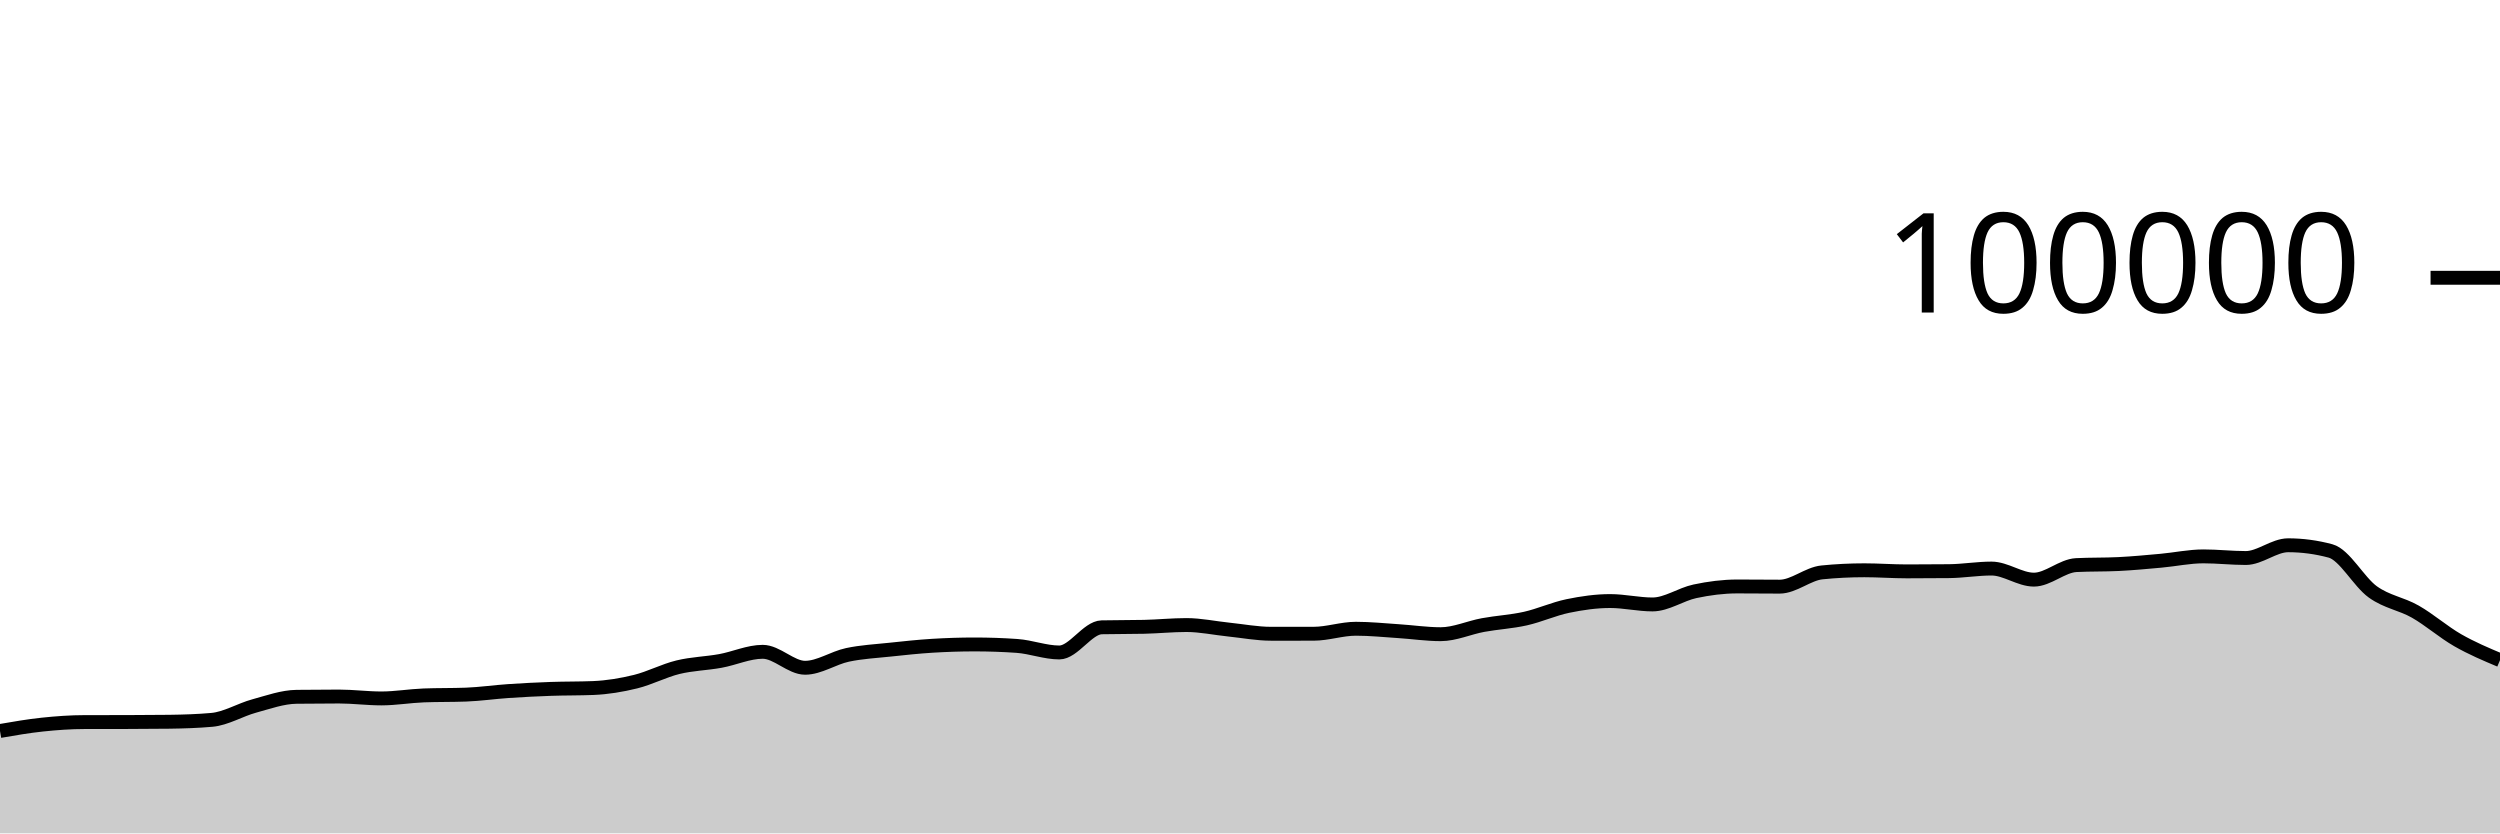
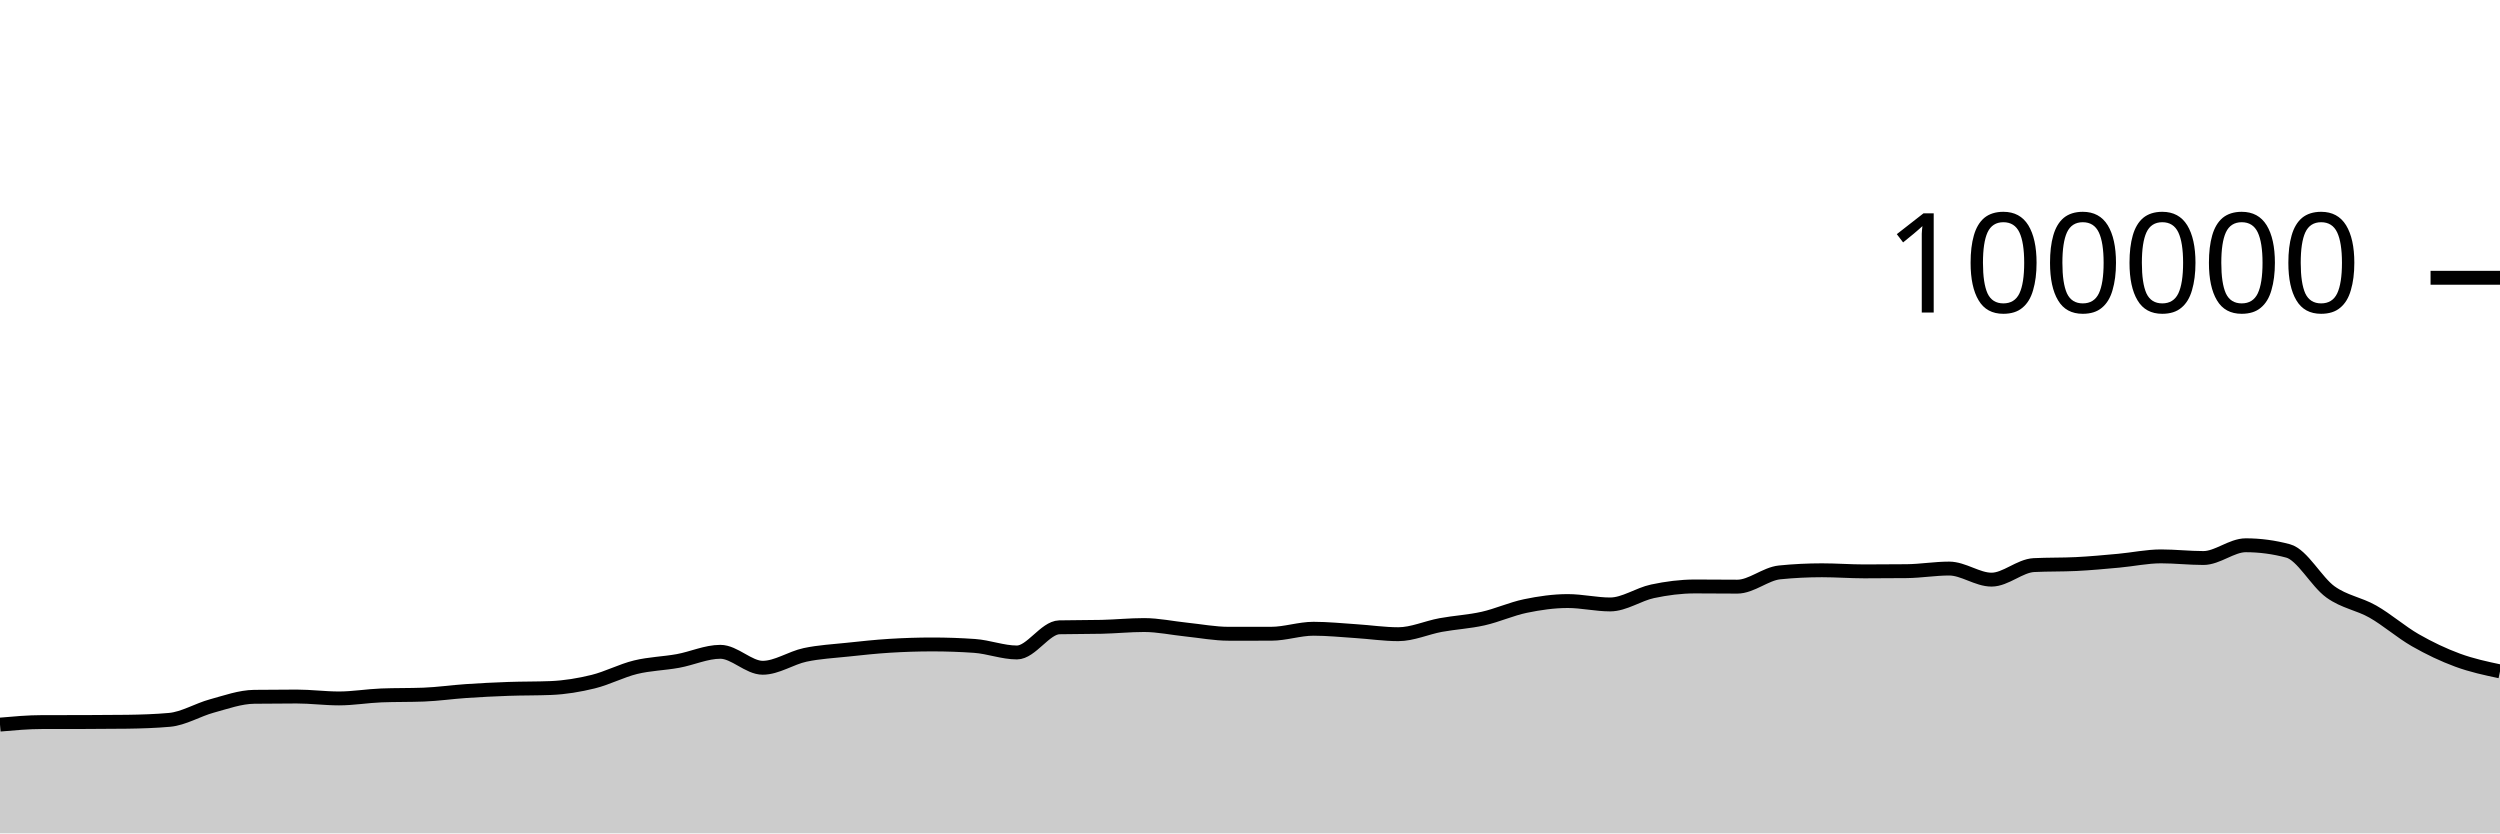
<svg xmlns="http://www.w3.org/2000/svg" viewBox="0 0 180 60">
  <g transform="translate(0,20)">
-     <path class="area" fill="rgba(0, 0, 0, 0.2)" d="M0,32.631C1.017,32.455,2.034,32.278,3.051,32.171C4.068,32.064,5.085,31.99,6.102,31.989C7.119,31.987,8.136,31.988,9.153,31.986C10.169,31.985,11.186,31.979,12.203,31.966C13.22,31.952,14.237,31.92,15.254,31.83C16.271,31.74,17.288,31.107,18.305,30.831C19.322,30.554,20.339,30.183,21.356,30.17C22.373,30.157,23.39,30.15,24.407,30.15C25.424,30.15,26.441,30.287,27.458,30.287C28.475,30.287,29.492,30.109,30.508,30.07C31.525,30.031,32.542,30.051,33.559,30.012C34.576,29.973,35.593,29.824,36.61,29.756C37.627,29.687,38.644,29.636,39.661,29.6C40.678,29.564,41.695,29.579,42.712,29.538C43.729,29.497,44.746,29.328,45.763,29.078C46.78,28.828,47.797,28.287,48.814,28.039C49.831,27.791,50.847,27.774,51.864,27.589C52.881,27.404,53.898,26.93,54.915,26.93C55.932,26.93,56.949,28.079,57.966,28.079C58.983,28.079,60,27.369,61.017,27.152C62.034,26.935,63.051,26.887,64.068,26.777C65.085,26.668,66.102,26.559,67.119,26.496C68.136,26.434,69.153,26.4,70.169,26.4C71.186,26.4,72.203,26.435,73.22,26.506C74.237,26.577,75.254,26.978,76.271,26.978C77.288,26.978,78.305,25.19,79.322,25.166C80.339,25.143,81.356,25.155,82.373,25.131C83.39,25.108,84.407,25.003,85.424,25.003C86.441,25.003,87.458,25.226,88.475,25.33C89.492,25.435,90.508,25.631,91.525,25.631C92.542,25.631,93.559,25.631,94.576,25.63C95.593,25.629,96.61,25.27,97.627,25.27C98.644,25.27,99.661,25.376,100.678,25.442C101.695,25.507,102.712,25.662,103.729,25.662C104.746,25.662,105.763,25.19,106.78,25.003C107.797,24.816,108.814,24.766,109.831,24.538C110.847,24.31,111.864,23.844,112.881,23.633C113.898,23.423,114.915,23.276,115.932,23.276C116.949,23.276,117.966,23.52,118.983,23.52C120,23.52,121.017,22.79,122.034,22.574C123.051,22.358,124.068,22.225,125.085,22.225C126.102,22.225,127.119,22.239,128.136,22.239C129.153,22.239,130.169,21.313,131.186,21.212C132.203,21.11,133.22,21.06,134.237,21.06C135.254,21.06,136.271,21.139,137.288,21.139C138.305,21.139,139.322,21.134,140.339,21.123C141.356,21.112,142.373,20.936,143.39,20.936C144.407,20.936,145.424,21.734,146.441,21.734C147.458,21.734,148.475,20.737,149.492,20.687C150.508,20.636,151.525,20.662,152.542,20.611C153.559,20.561,154.576,20.464,155.593,20.372C156.61,20.28,157.627,20.059,158.644,20.059C159.661,20.059,160.678,20.177,161.695,20.177C162.712,20.177,163.729,19.259,164.746,19.259C165.763,19.259,166.78,19.395,167.797,19.668C168.814,19.941,169.831,21.892,170.847,22.62C171.864,23.348,172.881,23.457,173.898,24.036C174.915,24.614,175.932,25.509,176.949,26.092C177.966,26.675,178.983,27.104,180,27.532L180,40C178.983,40,177.966,40,176.949,40C175.932,40,174.915,40,173.898,40C172.881,40,171.864,40,170.847,40C169.831,40,168.814,40,167.797,40C166.78,40,165.763,40,164.746,40C163.729,40,162.712,40,161.695,40C160.678,40,159.661,40,158.644,40C157.627,40,156.61,40,155.593,40C154.576,40,153.559,40,152.542,40C151.525,40,150.508,40,149.492,40C148.475,40,147.458,40,146.441,40C145.424,40,144.407,40,143.39,40C142.373,40,141.356,40,140.339,40C139.322,40,138.305,40,137.288,40C136.271,40,135.254,40,134.237,40C133.22,40,132.203,40,131.186,40C130.169,40,129.153,40,128.136,40C127.119,40,126.102,40,125.085,40C124.068,40,123.051,40,122.034,40C121.017,40,120,40,118.983,40C117.966,40,116.949,40,115.932,40C114.915,40,113.898,40,112.881,40C111.864,40,110.847,40,109.831,40C108.814,40,107.797,40,106.78,40C105.763,40,104.746,40,103.729,40C102.712,40,101.695,40,100.678,40C99.661,40,98.644,40,97.627,40C96.61,40,95.593,40,94.576,40C93.559,40,92.542,40,91.525,40C90.508,40,89.492,40,88.475,40C87.458,40,86.441,40,85.424,40C84.407,40,83.39,40,82.373,40C81.356,40,80.339,40,79.322,40C78.305,40,77.288,40,76.271,40C75.254,40,74.237,40,73.22,40C72.203,40,71.186,40,70.169,40C69.153,40,68.136,40,67.119,40C66.102,40,65.085,40,64.068,40C63.051,40,62.034,40,61.017,40C60,40,58.983,40,57.966,40C56.949,40,55.932,40,54.915,40C53.898,40,52.881,40,51.864,40C50.847,40,49.831,40,48.814,40C47.797,40,46.78,40,45.763,40C44.746,40,43.729,40,42.712,40C41.695,40,40.678,40,39.661,40C38.644,40,37.627,40,36.61,40C35.593,40,34.576,40,33.559,40C32.542,40,31.525,40,30.508,40C29.492,40,28.475,40,27.458,40C26.441,40,25.424,40,24.407,40C23.39,40,22.373,40,21.356,40C20.339,40,19.322,40,18.305,40C17.288,40,16.271,40,15.254,40C14.237,40,13.22,40,12.203,40C11.186,40,10.169,40,9.153,40C8.136,40,7.119,40,6.102,40C5.085,40,4.068,40,3.051,40C2.034,40,1.017,40,0,40Z" />
-     <path class="line" stroke="black" fill="none" d="M0,32.631C1.017,32.455,2.034,32.278,3.051,32.171C4.068,32.064,5.085,31.99,6.102,31.989C7.119,31.987,8.136,31.988,9.153,31.986C10.169,31.985,11.186,31.979,12.203,31.966C13.22,31.952,14.237,31.92,15.254,31.83C16.271,31.74,17.288,31.107,18.305,30.831C19.322,30.554,20.339,30.183,21.356,30.17C22.373,30.157,23.39,30.15,24.407,30.15C25.424,30.15,26.441,30.287,27.458,30.287C28.475,30.287,29.492,30.109,30.508,30.07C31.525,30.031,32.542,30.051,33.559,30.012C34.576,29.973,35.593,29.824,36.61,29.756C37.627,29.687,38.644,29.636,39.661,29.6C40.678,29.564,41.695,29.579,42.712,29.538C43.729,29.497,44.746,29.328,45.763,29.078C46.78,28.828,47.797,28.287,48.814,28.039C49.831,27.791,50.847,27.774,51.864,27.589C52.881,27.404,53.898,26.93,54.915,26.93C55.932,26.93,56.949,28.079,57.966,28.079C58.983,28.079,60,27.369,61.017,27.152C62.034,26.935,63.051,26.887,64.068,26.777C65.085,26.668,66.102,26.559,67.119,26.496C68.136,26.434,69.153,26.4,70.169,26.4C71.186,26.4,72.203,26.435,73.22,26.506C74.237,26.577,75.254,26.978,76.271,26.978C77.288,26.978,78.305,25.19,79.322,25.166C80.339,25.143,81.356,25.155,82.373,25.131C83.39,25.108,84.407,25.003,85.424,25.003C86.441,25.003,87.458,25.226,88.475,25.33C89.492,25.435,90.508,25.631,91.525,25.631C92.542,25.631,93.559,25.631,94.576,25.63C95.593,25.629,96.61,25.27,97.627,25.27C98.644,25.27,99.661,25.376,100.678,25.442C101.695,25.507,102.712,25.662,103.729,25.662C104.746,25.662,105.763,25.19,106.78,25.003C107.797,24.816,108.814,24.766,109.831,24.538C110.847,24.31,111.864,23.844,112.881,23.633C113.898,23.423,114.915,23.276,115.932,23.276C116.949,23.276,117.966,23.52,118.983,23.52C120,23.52,121.017,22.79,122.034,22.574C123.051,22.358,124.068,22.225,125.085,22.225C126.102,22.225,127.119,22.239,128.136,22.239C129.153,22.239,130.169,21.313,131.186,21.212C132.203,21.11,133.22,21.06,134.237,21.06C135.254,21.06,136.271,21.139,137.288,21.139C138.305,21.139,139.322,21.134,140.339,21.123C141.356,21.112,142.373,20.936,143.39,20.936C144.407,20.936,145.424,21.734,146.441,21.734C147.458,21.734,148.475,20.737,149.492,20.687C150.508,20.636,151.525,20.662,152.542,20.611C153.559,20.561,154.576,20.464,155.593,20.372C156.61,20.28,157.627,20.059,158.644,20.059C159.661,20.059,160.678,20.177,161.695,20.177C162.712,20.177,163.729,19.259,164.746,19.259C165.763,19.259,166.78,19.395,167.797,19.668C168.814,19.941,169.831,21.892,170.847,22.62C171.864,23.348,172.881,23.457,173.898,24.036C174.915,24.614,175.932,25.509,176.949,26.092C177.966,26.675,178.983,27.104,180,27.532" />
+     <path class="area" fill="rgba(0, 0, 0, 0.2)" d="M0,32.171C1.017,32.081,2.034,31.99,3.051,31.989C4.068,31.987,5.085,31.988,6.102,31.986C7.119,31.985,8.136,31.979,9.153,31.966C10.169,31.952,11.186,31.92,12.203,31.83C13.22,31.74,14.237,31.107,15.254,30.831C16.271,30.554,17.288,30.183,18.305,30.17C19.322,30.157,20.339,30.15,21.356,30.15C22.373,30.15,23.39,30.287,24.407,30.287C25.424,30.287,26.441,30.109,27.458,30.07C28.475,30.031,29.492,30.051,30.508,30.012C31.525,29.973,32.542,29.824,33.559,29.756C34.576,29.687,35.593,29.636,36.61,29.6C37.627,29.564,38.644,29.579,39.661,29.538C40.678,29.497,41.695,29.328,42.712,29.078C43.729,28.828,44.746,28.287,45.763,28.039C46.78,27.791,47.797,27.774,48.814,27.589C49.831,27.404,50.847,26.93,51.864,26.93C52.881,26.93,53.898,28.079,54.915,28.079C55.932,28.079,56.949,27.369,57.966,27.152C58.983,26.935,60,26.887,61.017,26.777C62.034,26.668,63.051,26.559,64.068,26.496C65.085,26.434,66.102,26.4,67.119,26.4C68.136,26.4,69.153,26.435,70.169,26.506C71.186,26.577,72.203,26.978,73.22,26.978C74.237,26.978,75.254,25.19,76.271,25.166C77.288,25.143,78.305,25.155,79.322,25.131C80.339,25.108,81.356,25.003,82.373,25.003C83.39,25.003,84.407,25.226,85.424,25.33C86.441,25.435,87.458,25.631,88.475,25.631C89.492,25.631,90.508,25.631,91.525,25.63C92.542,25.629,93.559,25.27,94.576,25.27C95.593,25.27,96.61,25.376,97.627,25.442C98.644,25.507,99.661,25.662,100.678,25.662C101.695,25.662,102.712,25.19,103.729,25.003C104.746,24.816,105.763,24.766,106.78,24.538C107.797,24.31,108.814,23.844,109.831,23.633C110.847,23.423,111.864,23.276,112.881,23.276C113.898,23.276,114.915,23.52,115.932,23.52C116.949,23.52,117.966,22.79,118.983,22.574C120,22.358,121.017,22.225,122.034,22.225C123.051,22.225,124.068,22.239,125.085,22.239C126.102,22.239,127.119,21.313,128.136,21.212C129.153,21.11,130.169,21.06,131.186,21.06C132.203,21.06,133.22,21.139,134.237,21.139C135.254,21.139,136.271,21.134,137.288,21.123C138.305,21.112,139.322,20.936,140.339,20.936C141.356,20.936,142.373,21.734,143.39,21.734C144.407,21.734,145.424,20.737,146.441,20.687C147.458,20.636,148.475,20.662,149.492,20.611C150.508,20.561,151.525,20.464,152.542,20.372C153.559,20.28,154.576,20.059,155.593,20.059C156.61,20.059,157.627,20.177,158.644,20.177C159.661,20.177,160.678,19.259,161.695,19.259C162.712,19.259,163.729,19.395,164.746,19.668C165.763,19.941,166.78,21.892,167.797,22.62C168.814,23.348,169.831,23.457,170.847,24.036C171.864,24.614,172.881,25.509,173.898,26.092C174.915,26.675,175.932,27.158,176.949,27.532C177.966,27.907,178.983,28.123,180,28.339L180,40C178.983,40,177.966,40,176.949,40C175.932,40,174.915,40,173.898,40C172.881,40,171.864,40,170.847,40C169.831,40,168.814,40,167.797,40C166.78,40,165.763,40,164.746,40C163.729,40,162.712,40,161.695,40C160.678,40,159.661,40,158.644,40C157.627,40,156.61,40,155.593,40C154.576,40,153.559,40,152.542,40C151.525,40,150.508,40,149.492,40C148.475,40,147.458,40,146.441,40C145.424,40,144.407,40,143.39,40C142.373,40,141.356,40,140.339,40C139.322,40,138.305,40,137.288,40C136.271,40,135.254,40,134.237,40C133.22,40,132.203,40,131.186,40C130.169,40,129.153,40,128.136,40C127.119,40,126.102,40,125.085,40C124.068,40,123.051,40,122.034,40C121.017,40,120,40,118.983,40C117.966,40,116.949,40,115.932,40C114.915,40,113.898,40,112.881,40C111.864,40,110.847,40,109.831,40C108.814,40,107.797,40,106.78,40C105.763,40,104.746,40,103.729,40C102.712,40,101.695,40,100.678,40C99.661,40,98.644,40,97.627,40C96.61,40,95.593,40,94.576,40C93.559,40,92.542,40,91.525,40C90.508,40,89.492,40,88.475,40C87.458,40,86.441,40,85.424,40C84.407,40,83.39,40,82.373,40C81.356,40,80.339,40,79.322,40C78.305,40,77.288,40,76.271,40C75.254,40,74.237,40,73.22,40C72.203,40,71.186,40,70.169,40C69.153,40,68.136,40,67.119,40C66.102,40,65.085,40,64.068,40C63.051,40,62.034,40,61.017,40C60,40,58.983,40,57.966,40C56.949,40,55.932,40,54.915,40C53.898,40,52.881,40,51.864,40C50.847,40,49.831,40,48.814,40C47.797,40,46.78,40,45.763,40C44.746,40,43.729,40,42.712,40C41.695,40,40.678,40,39.661,40C38.644,40,37.627,40,36.61,40C35.593,40,34.576,40,33.559,40C32.542,40,31.525,40,30.508,40C29.492,40,28.475,40,27.458,40C26.441,40,25.424,40,24.407,40C23.39,40,22.373,40,21.356,40C20.339,40,19.322,40,18.305,40C17.288,40,16.271,40,15.254,40C14.237,40,13.22,40,12.203,40C11.186,40,10.169,40,9.153,40C8.136,40,7.119,40,6.102,40C5.085,40,4.068,40,3.051,40C2.034,40,1.017,40,0,40Z" />
+     <path class="line" stroke="black" fill="none" d="M0,32.171C1.017,32.081,2.034,31.99,3.051,31.989C4.068,31.987,5.085,31.988,6.102,31.986C7.119,31.985,8.136,31.979,9.153,31.966C10.169,31.952,11.186,31.92,12.203,31.83C13.22,31.74,14.237,31.107,15.254,30.831C16.271,30.554,17.288,30.183,18.305,30.17C19.322,30.157,20.339,30.15,21.356,30.15C22.373,30.15,23.39,30.287,24.407,30.287C25.424,30.287,26.441,30.109,27.458,30.07C28.475,30.031,29.492,30.051,30.508,30.012C31.525,29.973,32.542,29.824,33.559,29.756C34.576,29.687,35.593,29.636,36.61,29.6C37.627,29.564,38.644,29.579,39.661,29.538C40.678,29.497,41.695,29.328,42.712,29.078C43.729,28.828,44.746,28.287,45.763,28.039C46.78,27.791,47.797,27.774,48.814,27.589C49.831,27.404,50.847,26.93,51.864,26.93C52.881,26.93,53.898,28.079,54.915,28.079C55.932,28.079,56.949,27.369,57.966,27.152C58.983,26.935,60,26.887,61.017,26.777C62.034,26.668,63.051,26.559,64.068,26.496C65.085,26.434,66.102,26.4,67.119,26.4C68.136,26.4,69.153,26.435,70.169,26.506C71.186,26.577,72.203,26.978,73.22,26.978C74.237,26.978,75.254,25.19,76.271,25.166C77.288,25.143,78.305,25.155,79.322,25.131C80.339,25.108,81.356,25.003,82.373,25.003C83.39,25.003,84.407,25.226,85.424,25.33C86.441,25.435,87.458,25.631,88.475,25.631C89.492,25.631,90.508,25.631,91.525,25.63C92.542,25.629,93.559,25.27,94.576,25.27C95.593,25.27,96.61,25.376,97.627,25.442C98.644,25.507,99.661,25.662,100.678,25.662C101.695,25.662,102.712,25.19,103.729,25.003C104.746,24.816,105.763,24.766,106.78,24.538C107.797,24.31,108.814,23.844,109.831,23.633C110.847,23.423,111.864,23.276,112.881,23.276C113.898,23.276,114.915,23.52,115.932,23.52C116.949,23.52,117.966,22.79,118.983,22.574C120,22.358,121.017,22.225,122.034,22.225C123.051,22.225,124.068,22.239,125.085,22.239C126.102,22.239,127.119,21.313,128.136,21.212C129.153,21.11,130.169,21.06,131.186,21.06C132.203,21.06,133.22,21.139,134.237,21.139C135.254,21.139,136.271,21.134,137.288,21.123C138.305,21.112,139.322,20.936,140.339,20.936C141.356,20.936,142.373,21.734,143.39,21.734C144.407,21.734,145.424,20.737,146.441,20.687C147.458,20.636,148.475,20.662,149.492,20.611C150.508,20.561,151.525,20.464,152.542,20.372C153.559,20.28,154.576,20.059,155.593,20.059C156.61,20.059,157.627,20.177,158.644,20.177C159.661,20.177,160.678,19.259,161.695,19.259C162.712,19.259,163.729,19.395,164.746,19.668C165.763,19.941,166.78,21.892,167.797,22.62C168.814,23.348,169.831,23.457,170.847,24.036C171.864,24.614,172.881,25.509,173.898,26.092C174.915,26.675,175.932,27.158,176.949,27.532C177.966,27.907,178.983,28.123,180,28.339" />
    <path class="axis-ceiling" stroke-width="1" stroke="black" fill="none" d="M175,0L180,0" />
    <text class="axis-ceiling-label" font-family="sans-serif" text-anchor="end" font-size="10px" x="170" y="2.5">100000</text>
  </g>
</svg>
